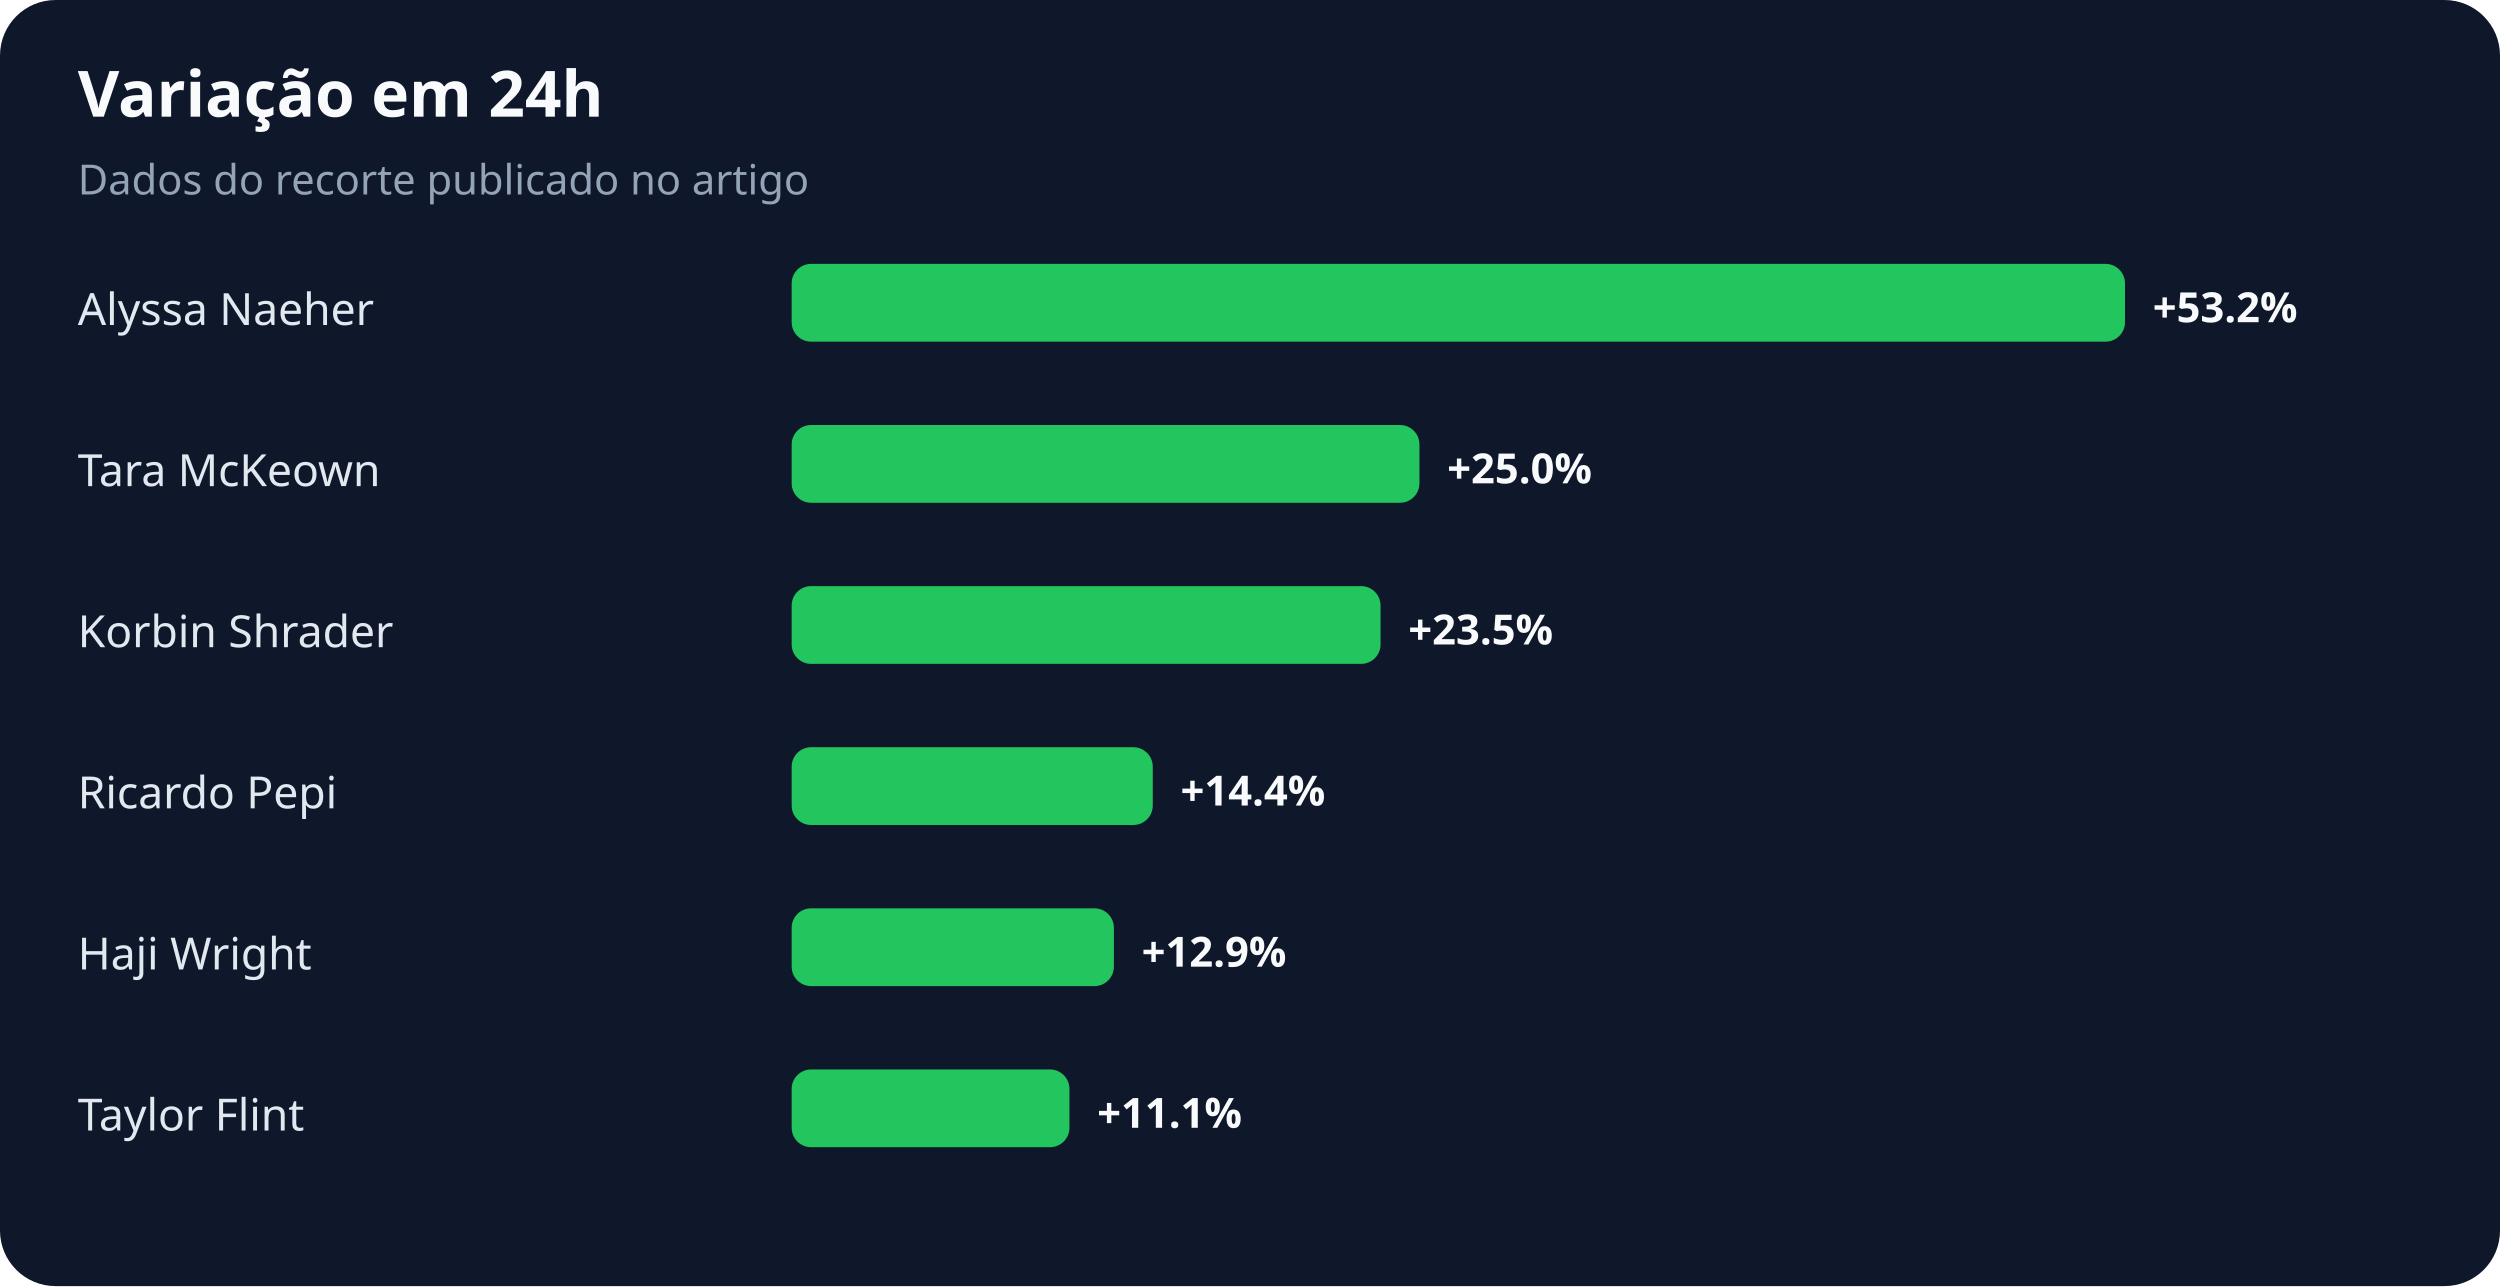
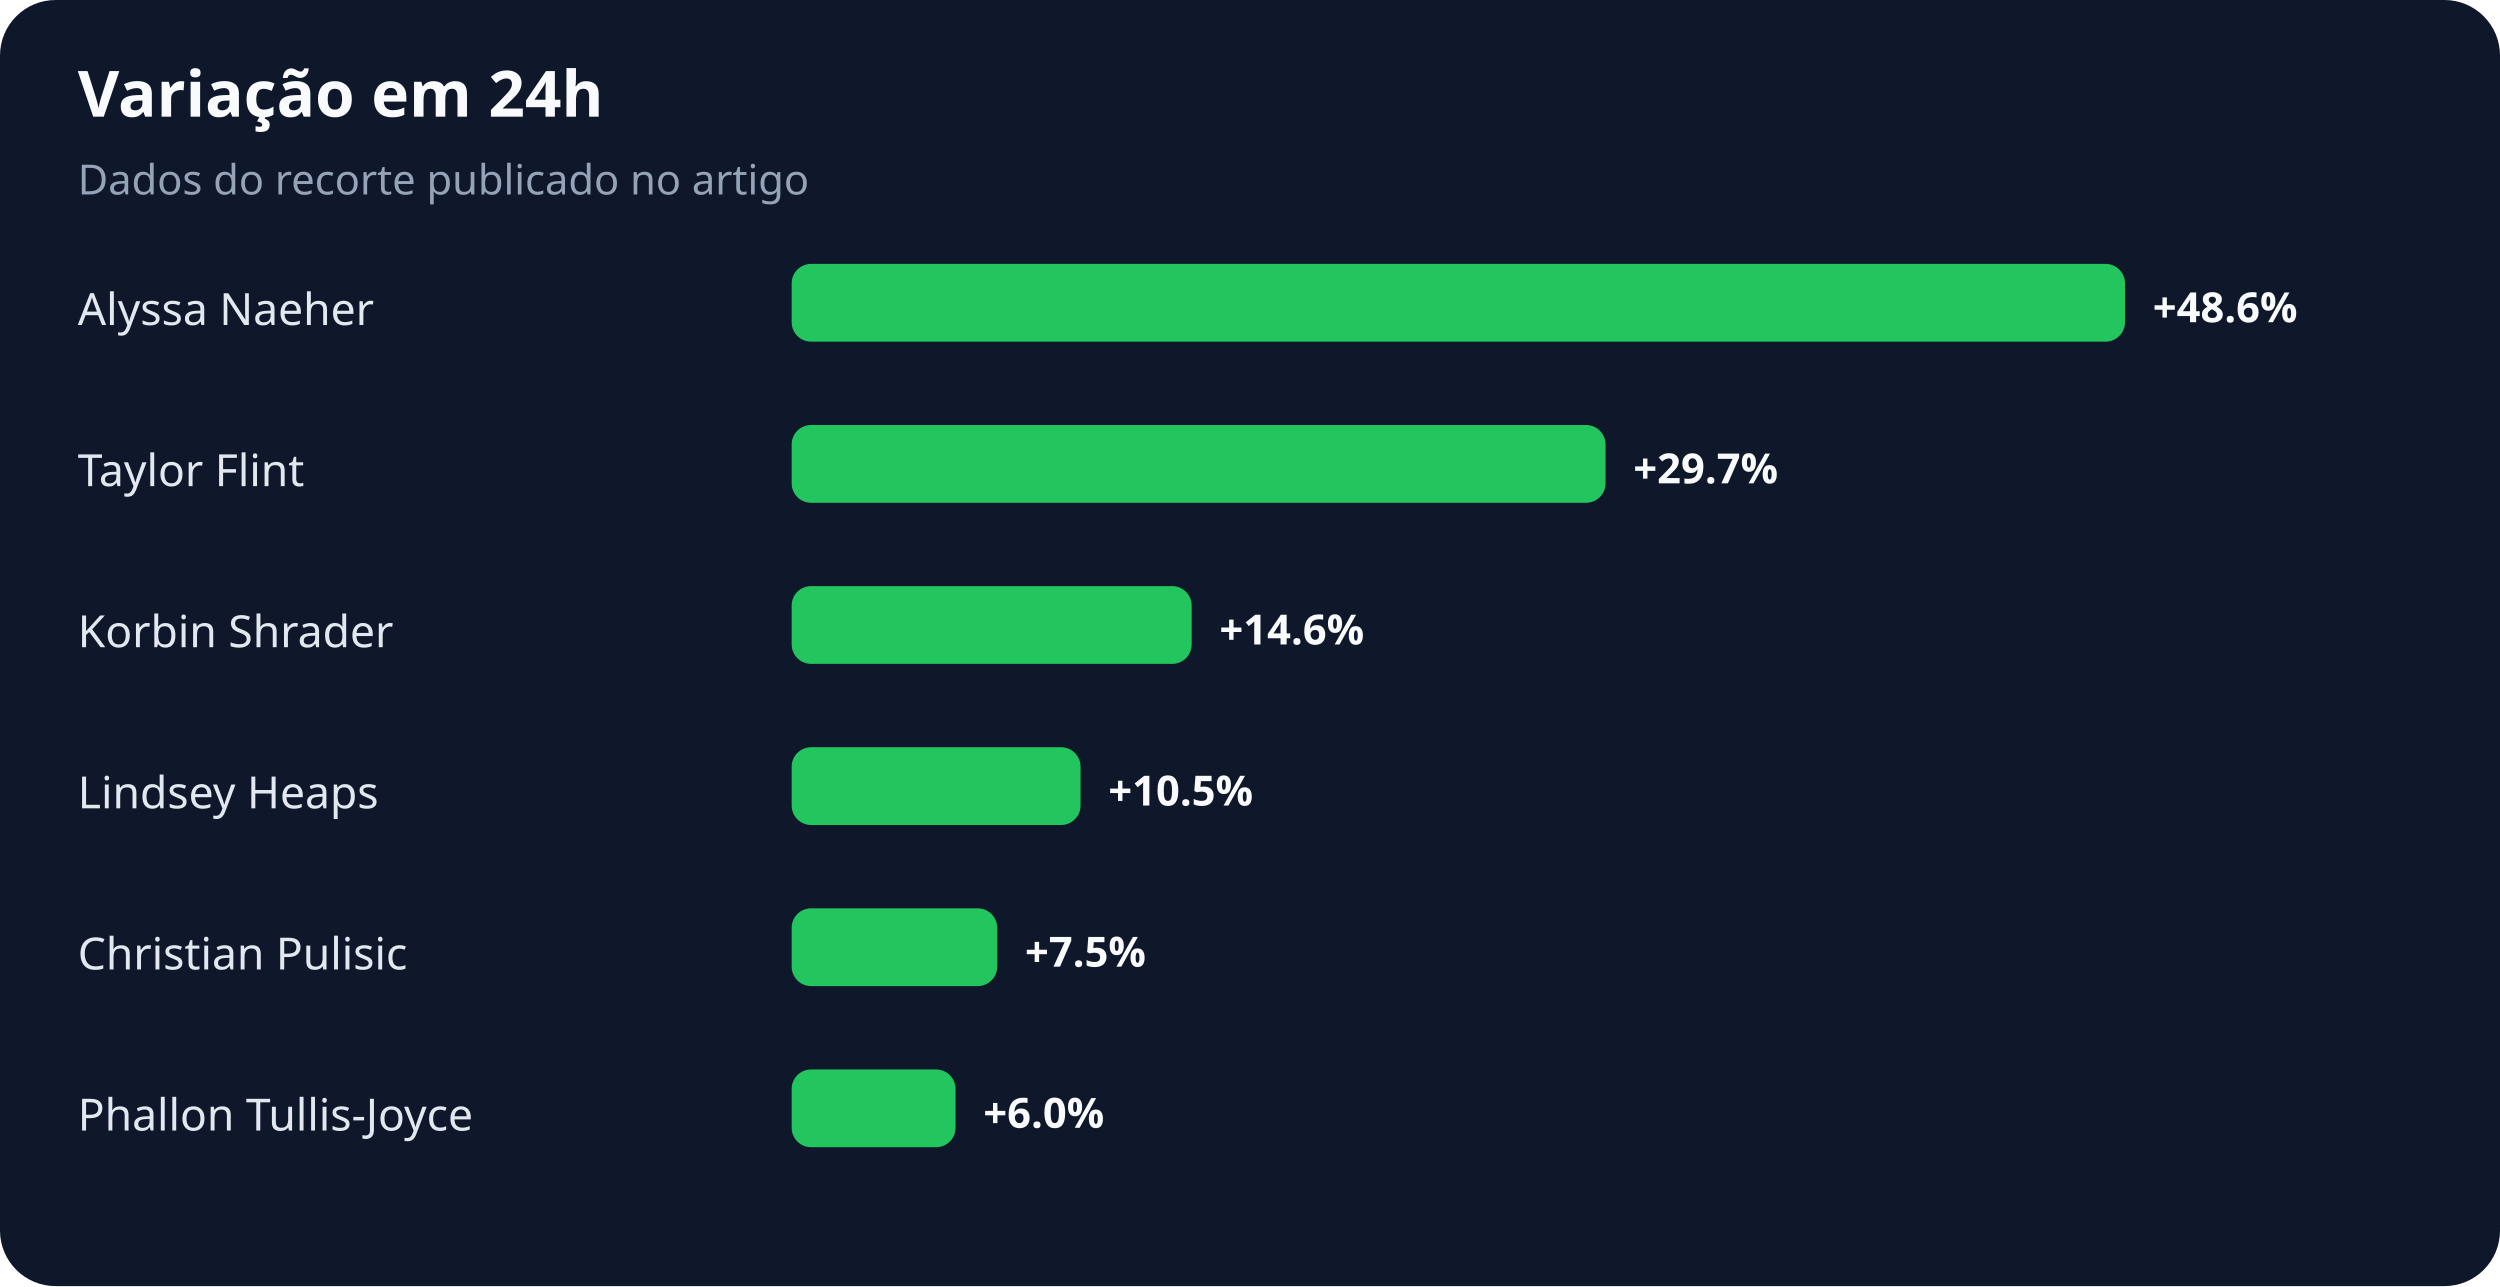
<svg xmlns="http://www.w3.org/2000/svg" width="900" height="463" viewBox="0 0 900 463" role="img" aria-labelledby="title desc">
  <rect width="100%" height="100%" rx="20" fill="#0f172a" />
  <text x="28" y="42" fill="#f8fafc" font-family="system-ui,sans-serif" font-size="23" font-weight="700">Variação em 24h</text>
  <text x="28" y="70" fill="#94a3b8" font-family="system-ui,sans-serif" font-size="15">Dados do recorte publicado no artigo</text>
  <text x="28" y="117" fill="#e2e8f0" font-family="system-ui,sans-serif" font-size="16">Alyssa Naeher</text>
  <rect x="285" y="95" width="480" height="28" rx="7" fill="#22c55e" />
-   <text x="775" y="116" fill="#f8fafc" font-family="system-ui,sans-serif" font-size="15" font-weight="700">+53.2%</text>
-   <text x="28" y="175" fill="#e2e8f0" font-family="system-ui,sans-serif" font-size="16">Tara McKeown</text>
-   <rect x="285" y="153" width="226" height="28" rx="7" fill="#22c55e" />
-   <text x="521" y="174" fill="#f8fafc" font-family="system-ui,sans-serif" font-size="15" font-weight="700">+25.0%</text>
+   <text x="775" y="116" fill="#f8fafc" font-family="system-ui,sans-serif" font-size="15" font-weight="700">+48.6%</text>
+   <text x="28" y="175" fill="#e2e8f0" font-family="system-ui,sans-serif" font-size="16">Taylor Flint</text>
+   <rect x="285" y="153" width="293" height="28" rx="7" fill="#22c55e" />
+   <text x="588" y="174" fill="#f8fafc" font-family="system-ui,sans-serif" font-size="15" font-weight="700">+29.7%</text>
  <text x="28" y="233" fill="#e2e8f0" font-family="system-ui,sans-serif" font-size="16">Korbin Shrader</text>
-   <rect x="285" y="211" width="212" height="28" rx="7" fill="#22c55e" />
-   <text x="507" y="232" fill="#f8fafc" font-family="system-ui,sans-serif" font-size="15" font-weight="700">+23.5%</text>
-   <text x="28" y="291" fill="#e2e8f0" font-family="system-ui,sans-serif" font-size="16">Ricardo Pepi</text>
-   <rect x="285" y="269" width="130" height="28" rx="7" fill="#22c55e" />
-   <text x="425" y="290" fill="#f8fafc" font-family="system-ui,sans-serif" font-size="15" font-weight="700">+14.4%</text>
-   <text x="28" y="349" fill="#e2e8f0" font-family="system-ui,sans-serif" font-size="16">Haji Wright</text>
-   <rect x="285" y="327" width="116" height="28" rx="7" fill="#22c55e" />
-   <text x="411" y="348" fill="#f8fafc" font-family="system-ui,sans-serif" font-size="15" font-weight="700">+12.9%</text>
-   <text x="28" y="407" fill="#e2e8f0" font-family="system-ui,sans-serif" font-size="16">Taylor Flint</text>
-   <rect x="285" y="385" width="100" height="28" rx="7" fill="#22c55e" />
-   <text x="395" y="406" fill="#f8fafc" font-family="system-ui,sans-serif" font-size="15" font-weight="700">+11.1%</text>
+   <rect x="285" y="211" width="144" height="28" rx="7" fill="#22c55e" />
+   <text x="439" y="232" fill="#f8fafc" font-family="system-ui,sans-serif" font-size="15" font-weight="700">+14.6%</text>
+   <text x="28" y="291" fill="#e2e8f0" font-family="system-ui,sans-serif" font-size="16">Lindsey Heaps</text>
+   <rect x="285" y="269" width="104" height="28" rx="7" fill="#22c55e" />
+   <text x="399" y="290" fill="#f8fafc" font-family="system-ui,sans-serif" font-size="15" font-weight="700">+10.5%</text>
+   <text x="28" y="349" fill="#e2e8f0" font-family="system-ui,sans-serif" font-size="16">Christian Pulisic</text>
+   <rect x="285" y="327" width="74" height="28" rx="7" fill="#22c55e" />
+   <text x="369" y="348" fill="#f8fafc" font-family="system-ui,sans-serif" font-size="15" font-weight="700">+7.5%</text>
+   <text x="28" y="407" fill="#e2e8f0" font-family="system-ui,sans-serif" font-size="16">Phallon Tullis-Joyce</text>
+   <rect x="285" y="385" width="59" height="28" rx="7" fill="#22c55e" />
+   <text x="354" y="406" fill="#f8fafc" font-family="system-ui,sans-serif" font-size="15" font-weight="700">+6.0%</text>
</svg>
